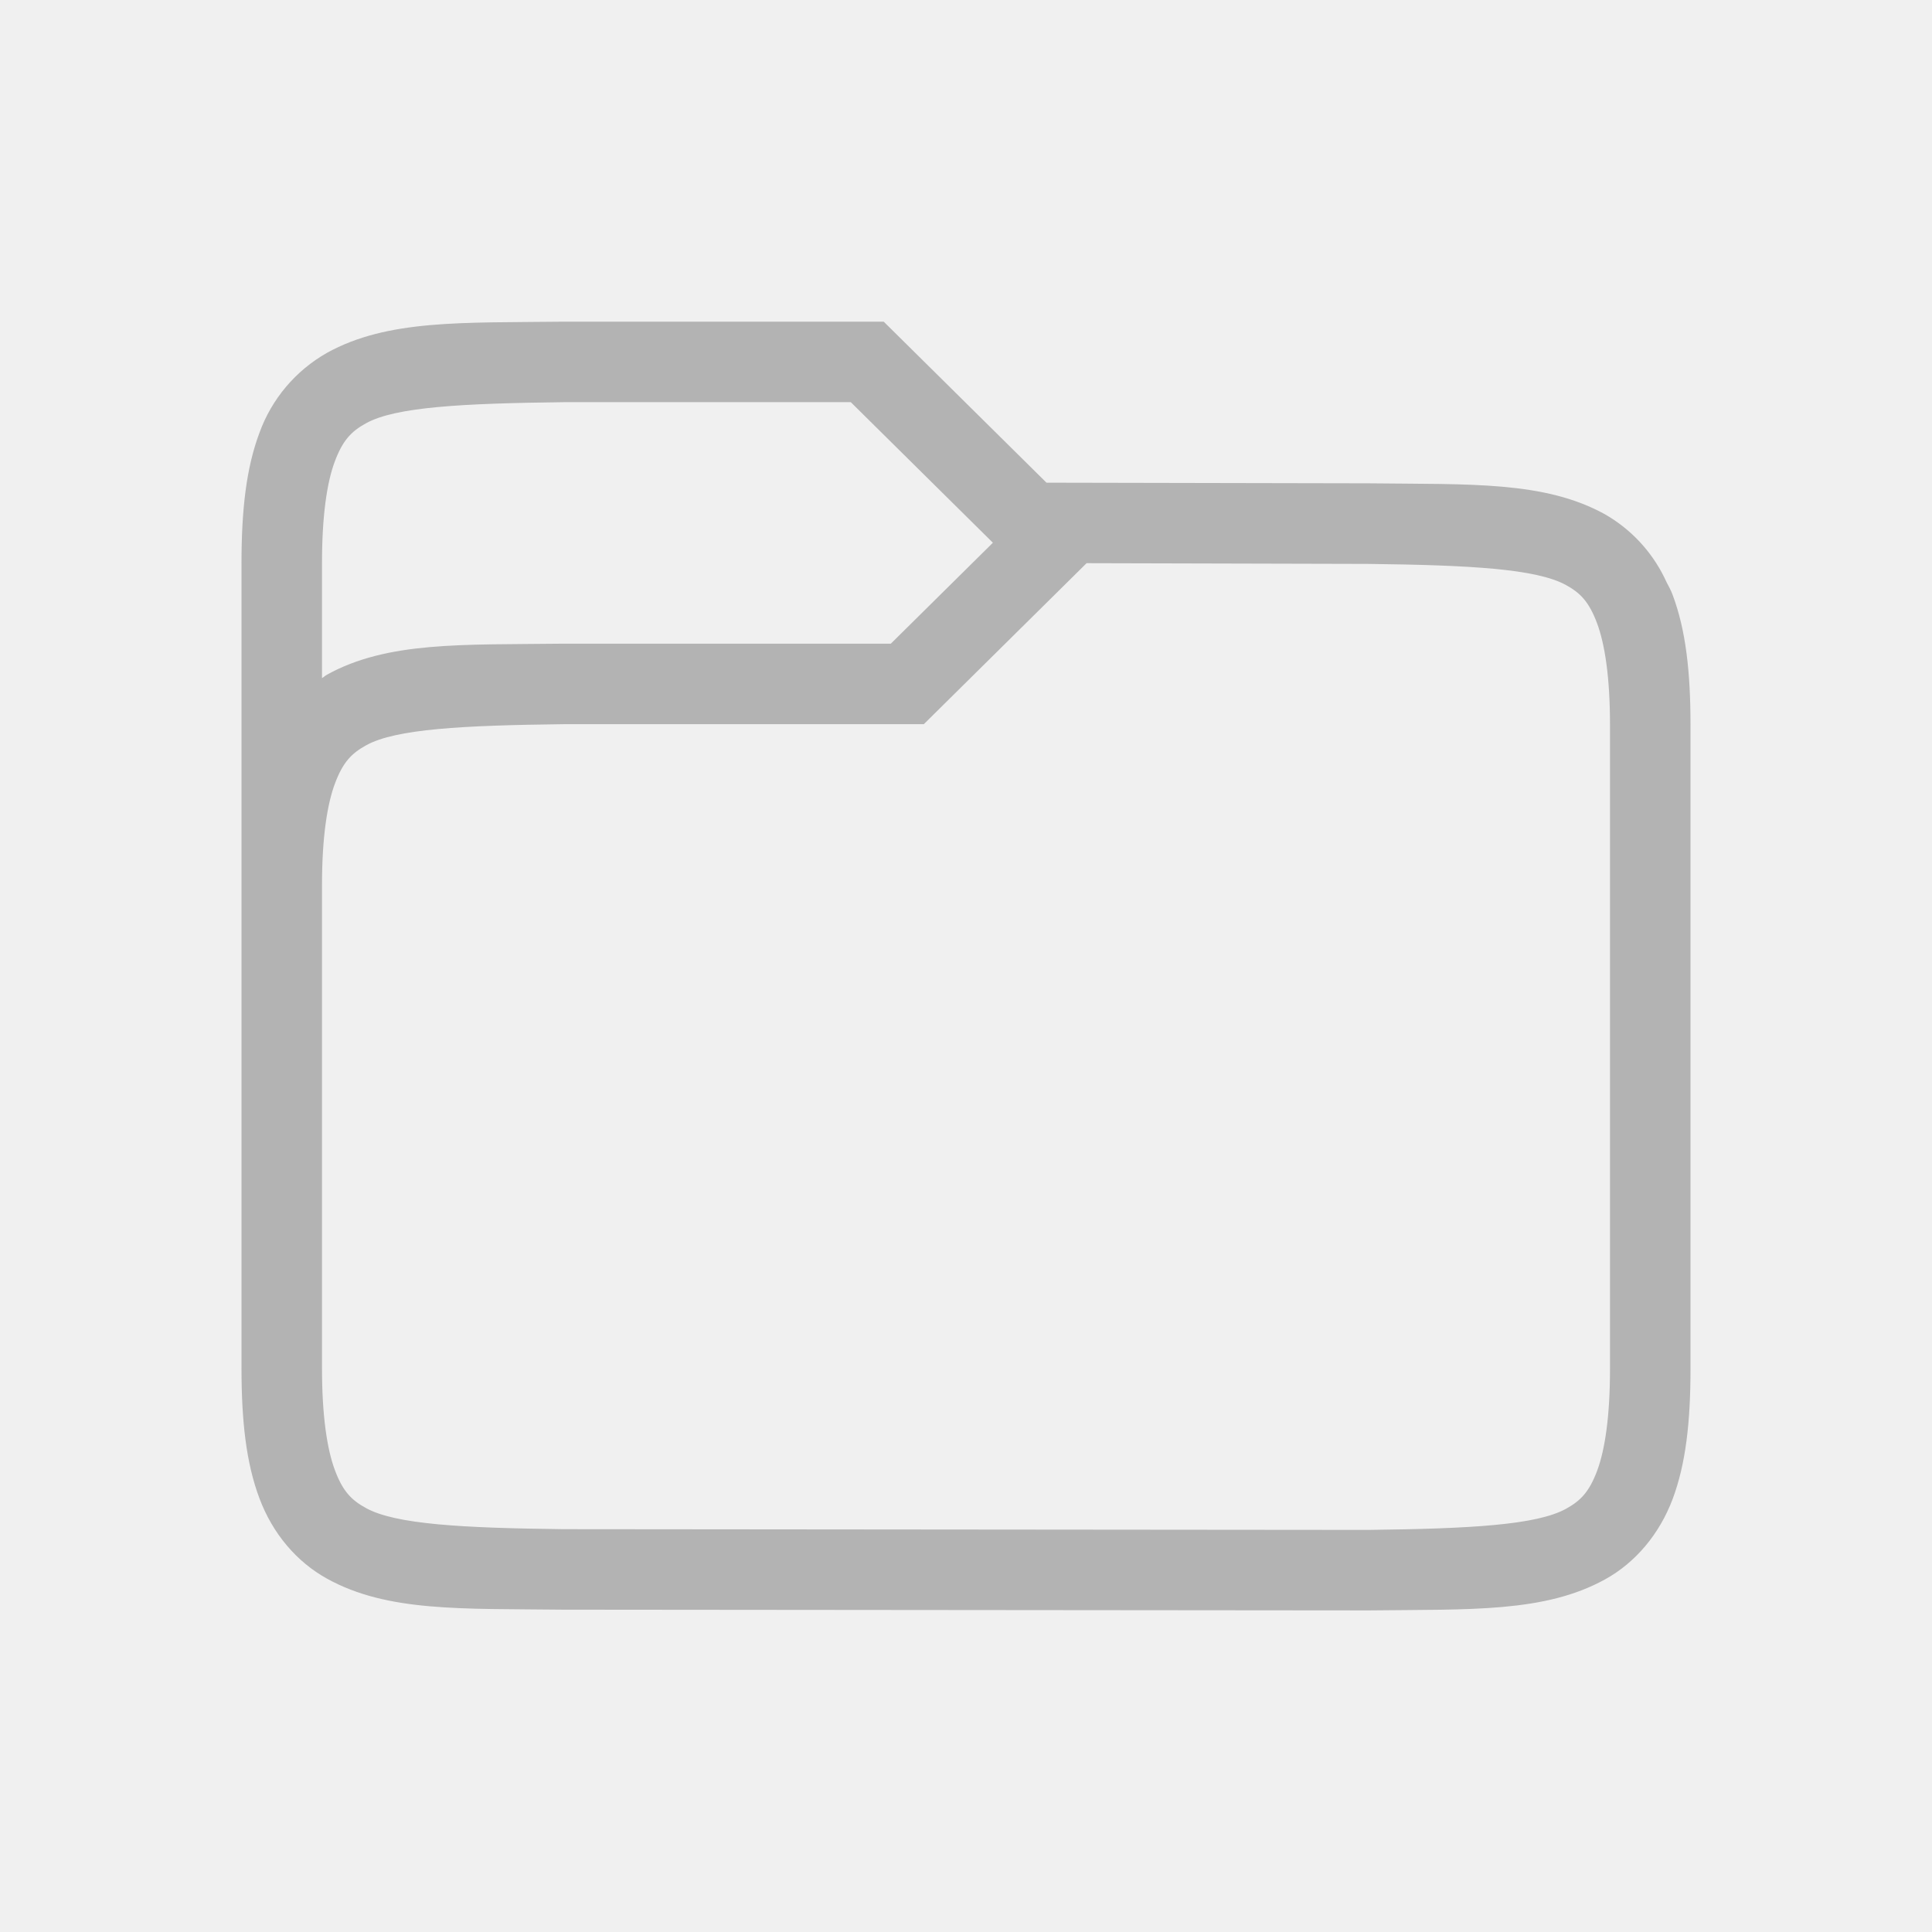
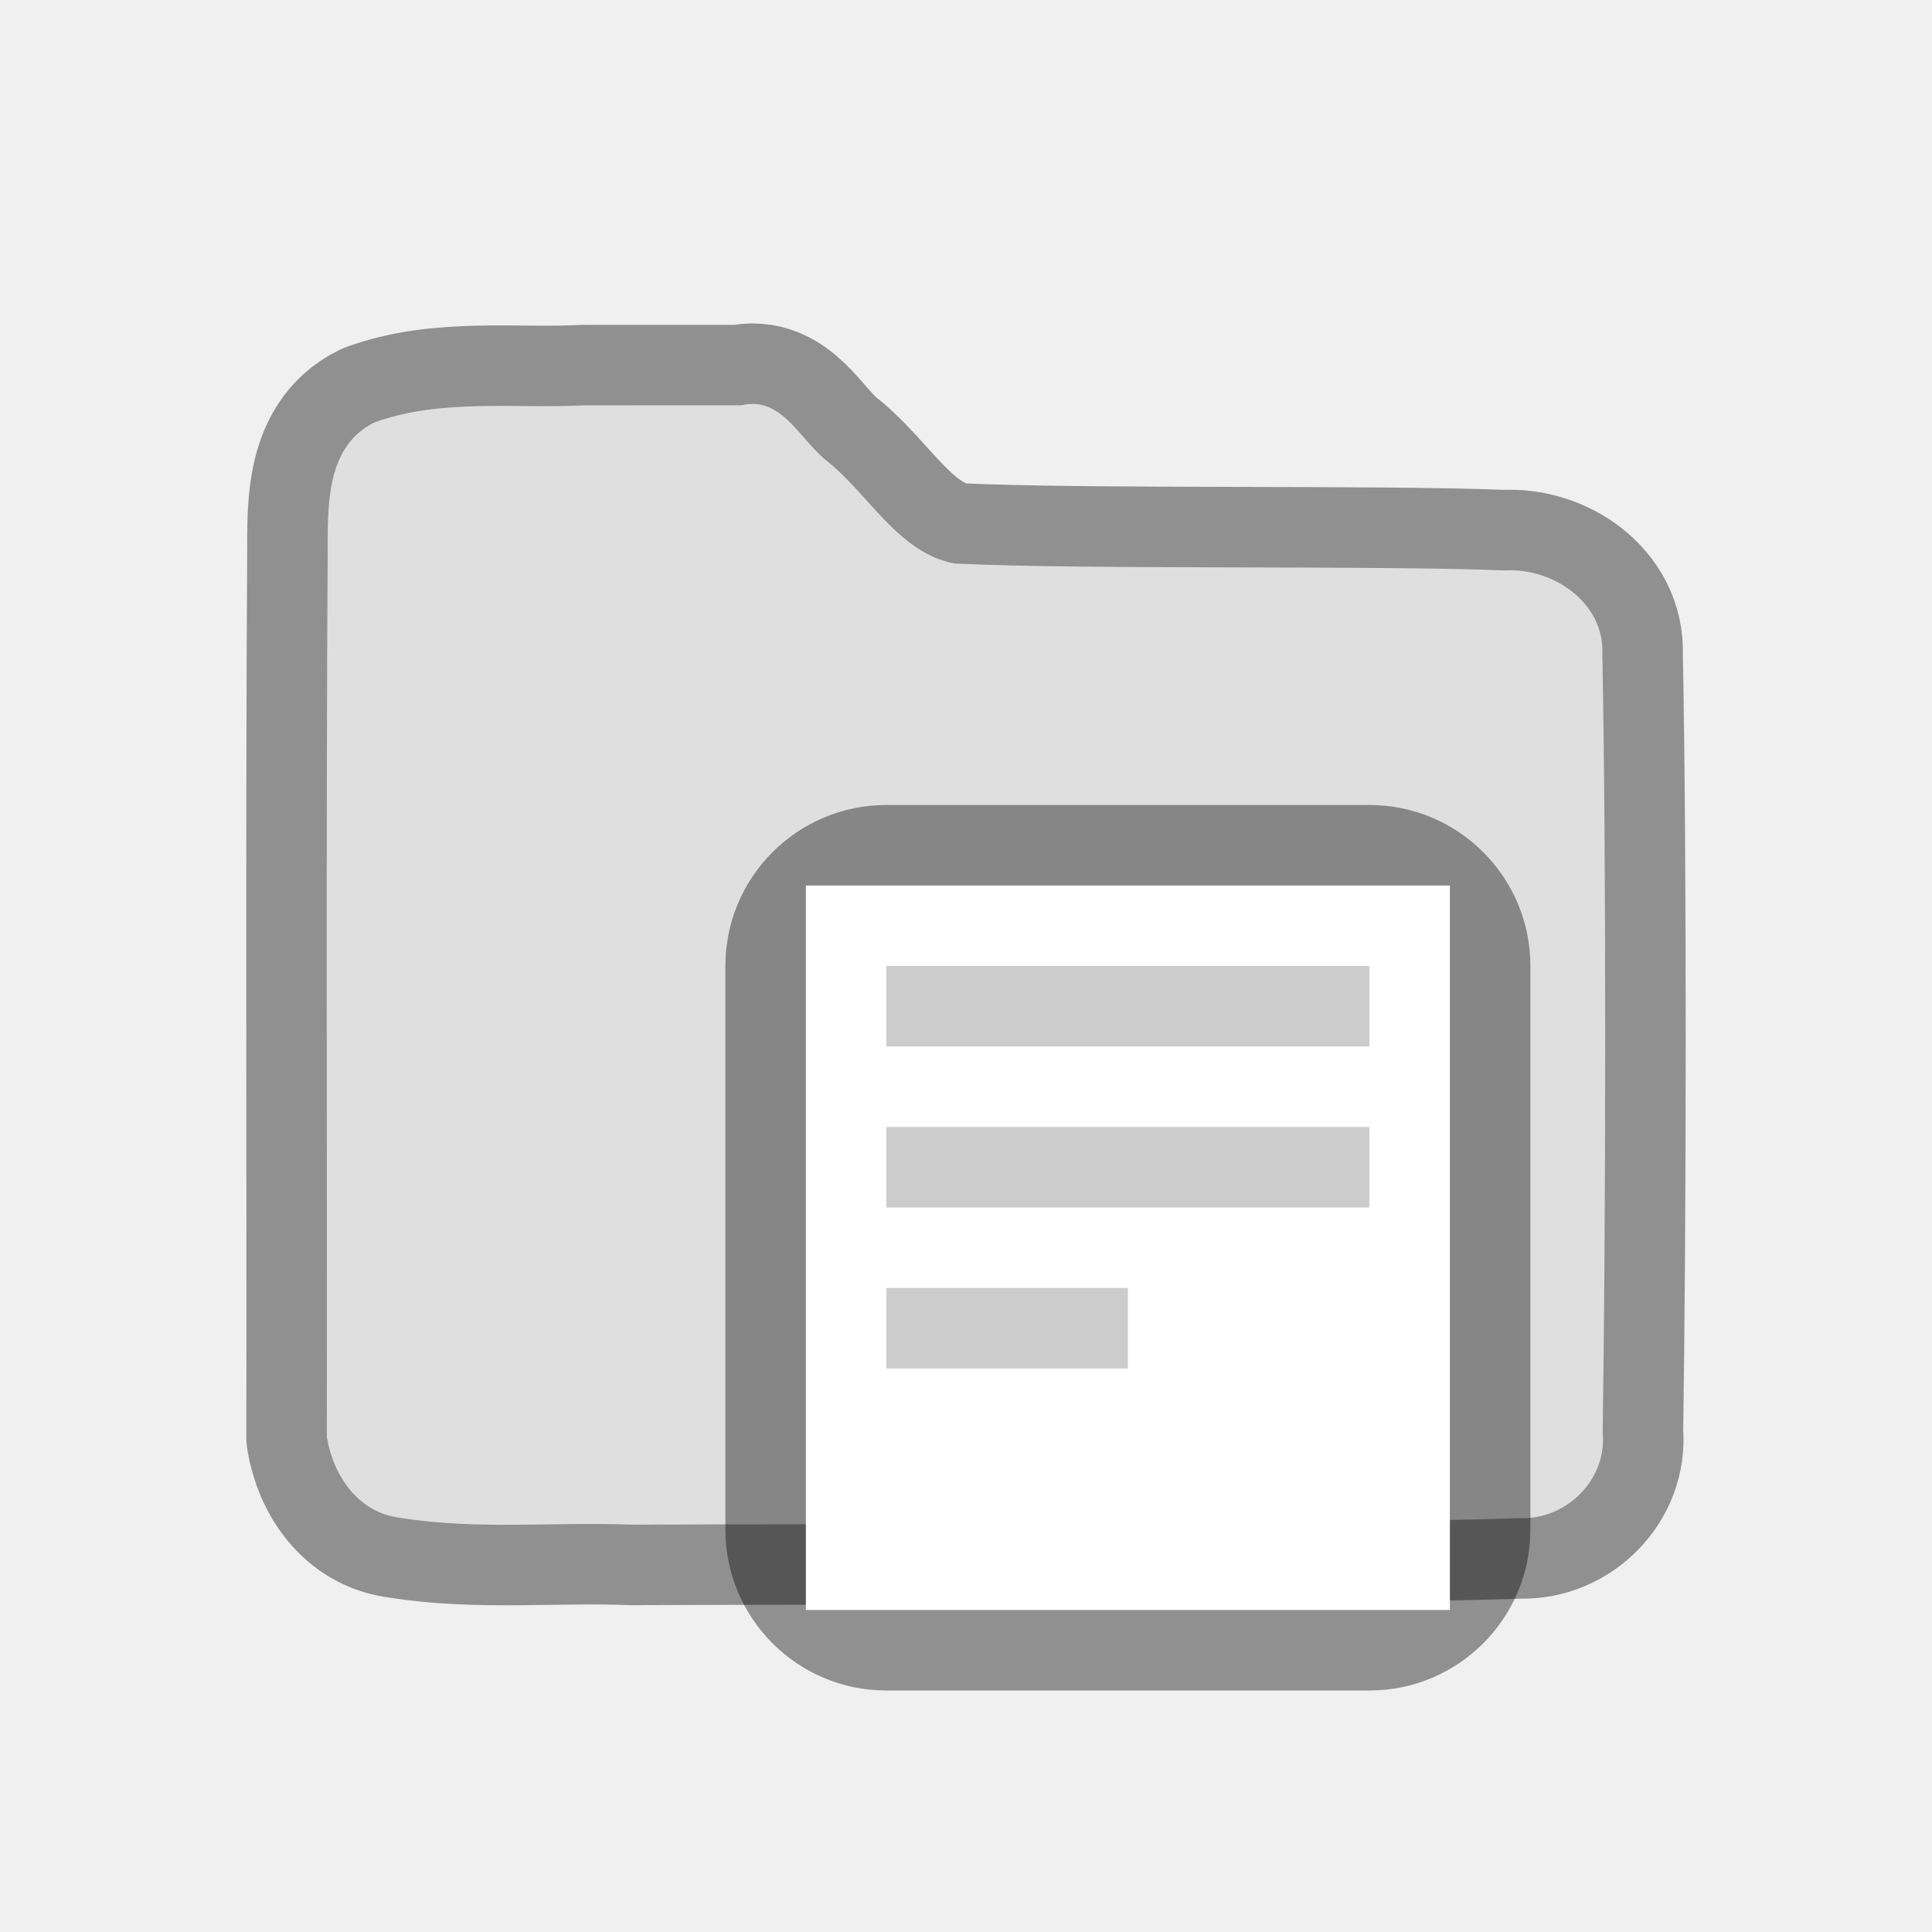
<svg xmlns="http://www.w3.org/2000/svg" id="svg4" version="1.1" width="24" height="24">
  <defs id="defs8" />
-   <path d="M 6.994,3.996 C 5.736,4.011 4.815,3.967 4.062,4.383 3.672,4.604 3.374,4.957 3.222,5.379 3.058,5.817 3,6.339 3,6.996 v 10 c 0,0.658 0.058,1.179 0.223,1.617 0.164,0.439 0.463,0.79 0.84,0.998 0.752,0.416 1.673,0.37 2.931,0.385 l 10.012,0.009 c 1.258,-0.015 2.179,0.03 2.932,-0.385 0.376,-0.207 0.675,-0.56 0.84,-0.998 0.164,-0.438 0.222,-0.96 0.222,-1.617 V 9.004 c 0,-0.658 -0.058,-1.179 -0.223,-1.617 -0.02,-0.055 -0.048,-0.104 -0.074,-0.154 l -0.027,-0.057 C 20.514,6.846 20.257,6.572 19.938,6.389 c -0.753,-0.416 -1.674,-0.37 -2.932,-0.385 L 13,5.996 l -2.022,-2 H 6.996 Z m 0.012,1 h 3.563 l 1.765,1.746 -1.268,1.254 H 6.994 c -1.258,0.015 -2.179,-0.03 -2.932,0.385 -0.022,0.012 -0.04,0.03 -0.062,0.043 v -1.428 c 0,-0.592 0.062,-1.006 0.16,-1.266 0.098,-0.26 0.203,-0.371 0.387,-0.472 0.366,-0.203 1.195,-0.247 2.459,-0.262 z m 6.492,2 3.494,0.009 c 1.264,0.015 2.092,0.06 2.46,0.262 0.183,0.1 0.288,0.212 0.386,0.472 0.098,0.26 0.162,0.674 0.162,1.266 v 8 c 0,0.592 -0.063,1.006 -0.16,1.266 -0.098,0.26 -0.203,0.371 -0.387,0.472 -0.366,0.202 -1.193,0.247 -2.453,0.262 L 7,18.996 c -1.26,-0.015 -2.087,-0.06 -2.453,-0.262 -0.184,-0.1 -0.29,-0.212 -0.387,-0.472 -0.097,-0.26 -0.16,-0.674 -0.16,-1.266 v -6 c 0,-0.592 0.064,-1.006 0.162,-1.266 0.098,-0.26 0.203,-0.371 0.387,-0.472 0.367,-0.203 1.195,-0.247 2.459,-0.262 h 4.468 z" font-weight="400" overflow="visible" style="color:#000000;font-weight:400;line-height:normal;font-family:sans-serif;font-variant-ligatures:none;font-variant-position:normal;font-variant-caps:normal;font-variant-numeric:normal;font-variant-alternates:normal;font-feature-settings:normal;text-indent:0;text-align:start;text-decoration:none;text-decoration-line:none;text-decoration-style:solid;text-decoration-color:#000000;text-transform:none;white-space:normal;shape-padding:0;overflow:visible;isolation:auto;mix-blend-mode:normal;fill:#b3b3b3;marker:none;fill-opacity:1" id="path2" />
+   <path style="opacity:0.4;vector-effect:none;fill:#000000;fill-opacity:1;stroke:#000000;stroke-width:2;stroke-linecap:round;stroke-linejoin:round;stroke-miterlimit:4;stroke-dasharray:none;stroke-dashoffset:0;stroke-opacity:1" d="m 7.267,5.035 c -0.868,0.045 -1.783,-0.088 -2.614,0.212 -0.651,0.318 -0.575,1.149 -0.583,1.756 -0.02,2.949 -0.005,7.898 -0.01,10.848 0.08,0.482 0.391,0.942 0.912,1.004 0.951,0.154 1.911,0.047 2.875,0.085 3.017,-0.015 8.037,0.012 11.047,-0.081 0.571,0.015 1.07,-0.484 1.015,-1.061 0.039,-2.557 0.046,-7.117 -0.004,-9.674 0.026,-0.642 -0.617,-1.074 -1.214,-1.038 -1.597,-0.066 -5.22,-0.006 -6.835,-0.086 C 11.165,6.868 10.803,6.156 10.286,5.737 9.939,5.474 9.717,4.912 9.21,5.035 c -0.648,2.27e-4 -1.295,-5.6e-4 -1.943,6.1e-4 z" id="path2064" />
+   <path style="opacity:1;vector-effect:none;fill:#dfdfdf;fill-opacity:1;stroke:none;stroke-width:0.125;stroke-linecap:round;stroke-linejoin:round;stroke-miterlimit:4;stroke-dasharray:none;stroke-dashoffset:0;stroke-opacity:1" d="m 7.267,5.035 c -0.868,0.045 -1.783,-0.088 -2.614,0.212 -0.651,0.318 -0.575,1.149 -0.583,1.756 -0.02,2.949 -0.005,7.898 -0.01,10.848 0.08,0.482 0.391,0.942 0.912,1.004 0.951,0.154 1.911,0.047 2.875,0.085 3.017,-0.015 8.037,0.012 11.047,-0.081 0.571,0.015 1.07,-0.484 1.015,-1.061 0.039,-2.557 0.046,-7.117 -0.004,-9.674 0.026,-0.642 -0.617,-1.074 -1.214,-1.038 -1.597,-0.066 -5.22,-0.006 -6.835,-0.086 C 11.165,6.868 10.803,6.156 10.286,5.737 9.939,5.474 9.717,4.912 9.21,5.035 c -0.648,2.27e-4 -1.295,-5.6e-4 -1.943,6.1e-4 z" id="path2064-7" />
+   <rect style="opacity:0.4;vector-effect:none;fill:#000000;fill-opacity:1;stroke:none;stroke-width:2;stroke-linecap:round;stroke-linejoin:round;stroke-miterlimit:4;stroke-dasharray:none;stroke-dashoffset:0;stroke-opacity:1" id="rect2081" width="10" height="11" x="9.011" y="10" ry="2" rx="2" />
+   <rect style="opacity:1;vector-effect:none;fill:#ffffff;fill-opacity:1;stroke:none;stroke-width:2;stroke-linecap:round;stroke-linejoin:round;stroke-miterlimit:4;stroke-dasharray:none;stroke-dashoffset:0;stroke-opacity:1" id="rect2085" width="8" height="9" x="10.011" y="11" rx="0" ry="1" />
+   <rect style="opacity:0.2;vector-effect:none;fill:#000000;fill-opacity:1;stroke:none;stroke-width:2;stroke-linecap:round;stroke-linejoin:round;stroke-miterlimit:4;stroke-dasharray:none;stroke-dashoffset:0;stroke-opacity:1" id="rect2098" width="6" height="1" x="11.011" y="12" />
+   <rect style="opacity:0.2;vector-effect:none;fill:#000000;fill-opacity:1;stroke:none;stroke-width:2;stroke-linecap:round;stroke-linejoin:round;stroke-miterlimit:4;stroke-dasharray:none;stroke-dashoffset:0;stroke-opacity:1" id="rect2100" width="6" height="1" x="11.011" y="14" />
+   <rect style="opacity:0.2;vector-effect:none;fill:#000000;fill-opacity:1;stroke:none;stroke-width:2;stroke-linecap:round;stroke-linejoin:round;stroke-miterlimit:4;stroke-dasharray:none;stroke-dashoffset:0;stroke-opacity:1" id="rect2102" width="3" height="1" x="11.011" y="16" />
</svg>
